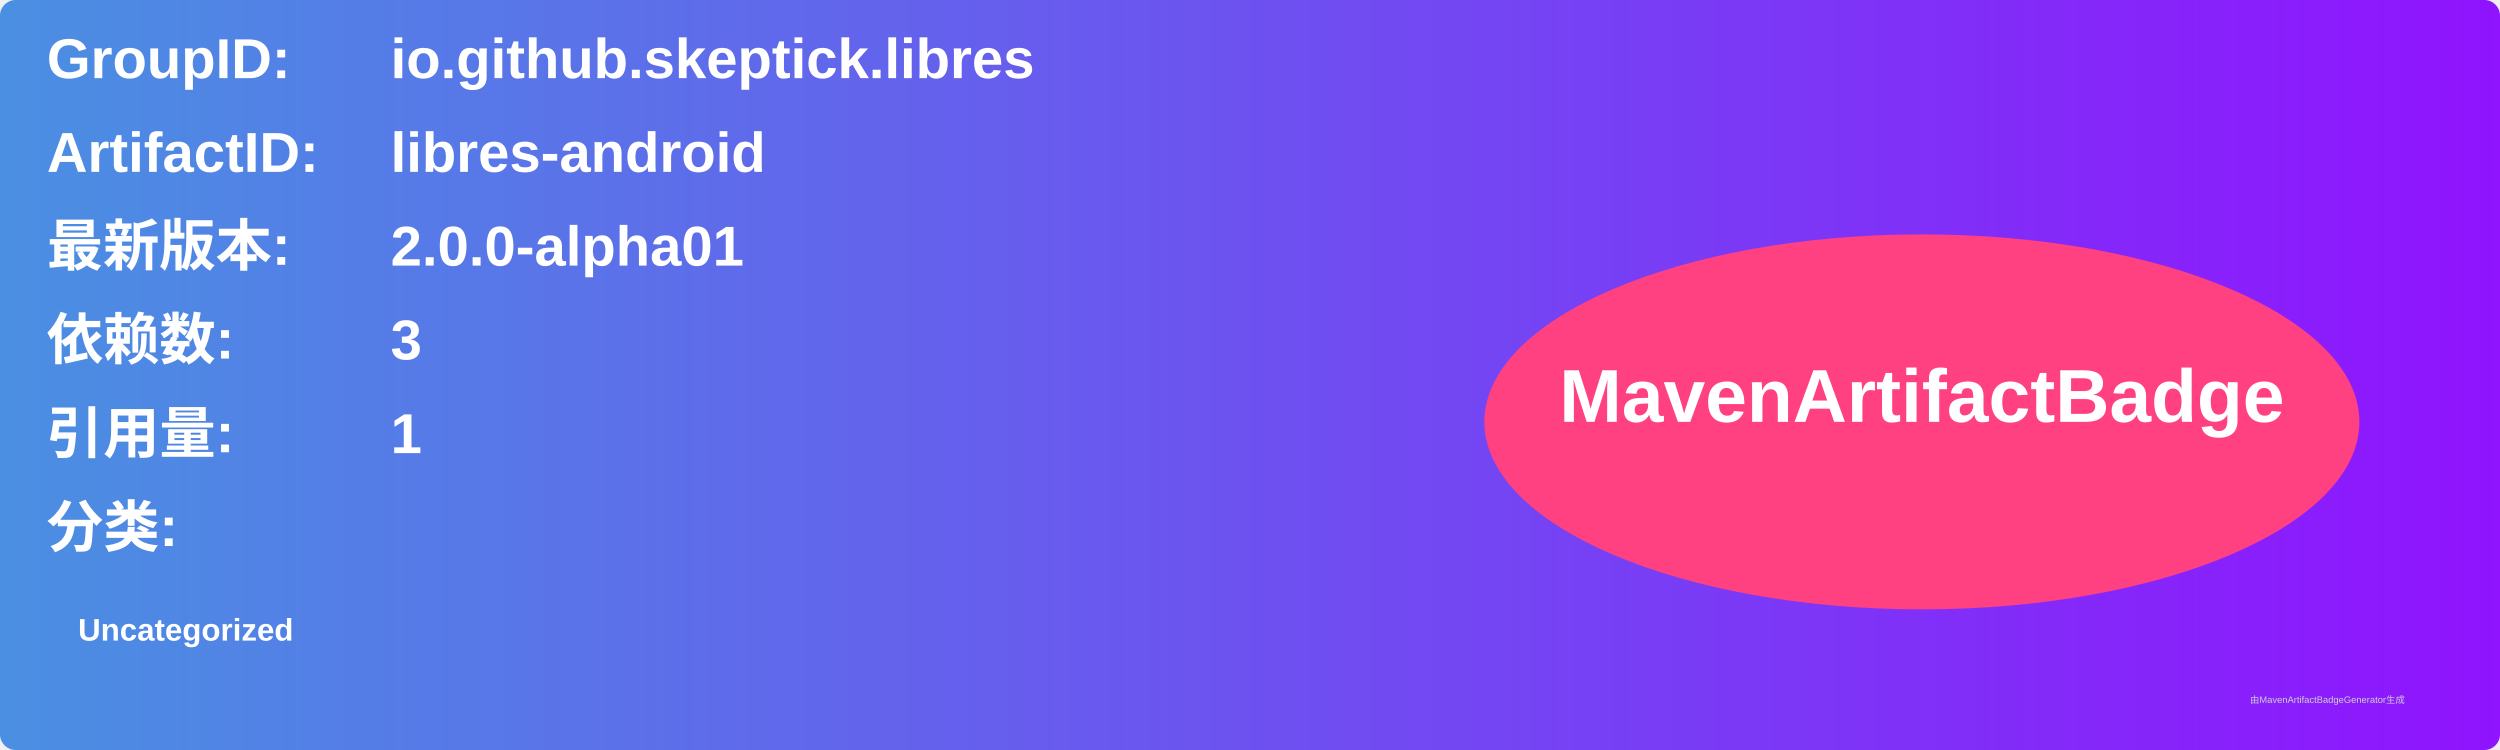
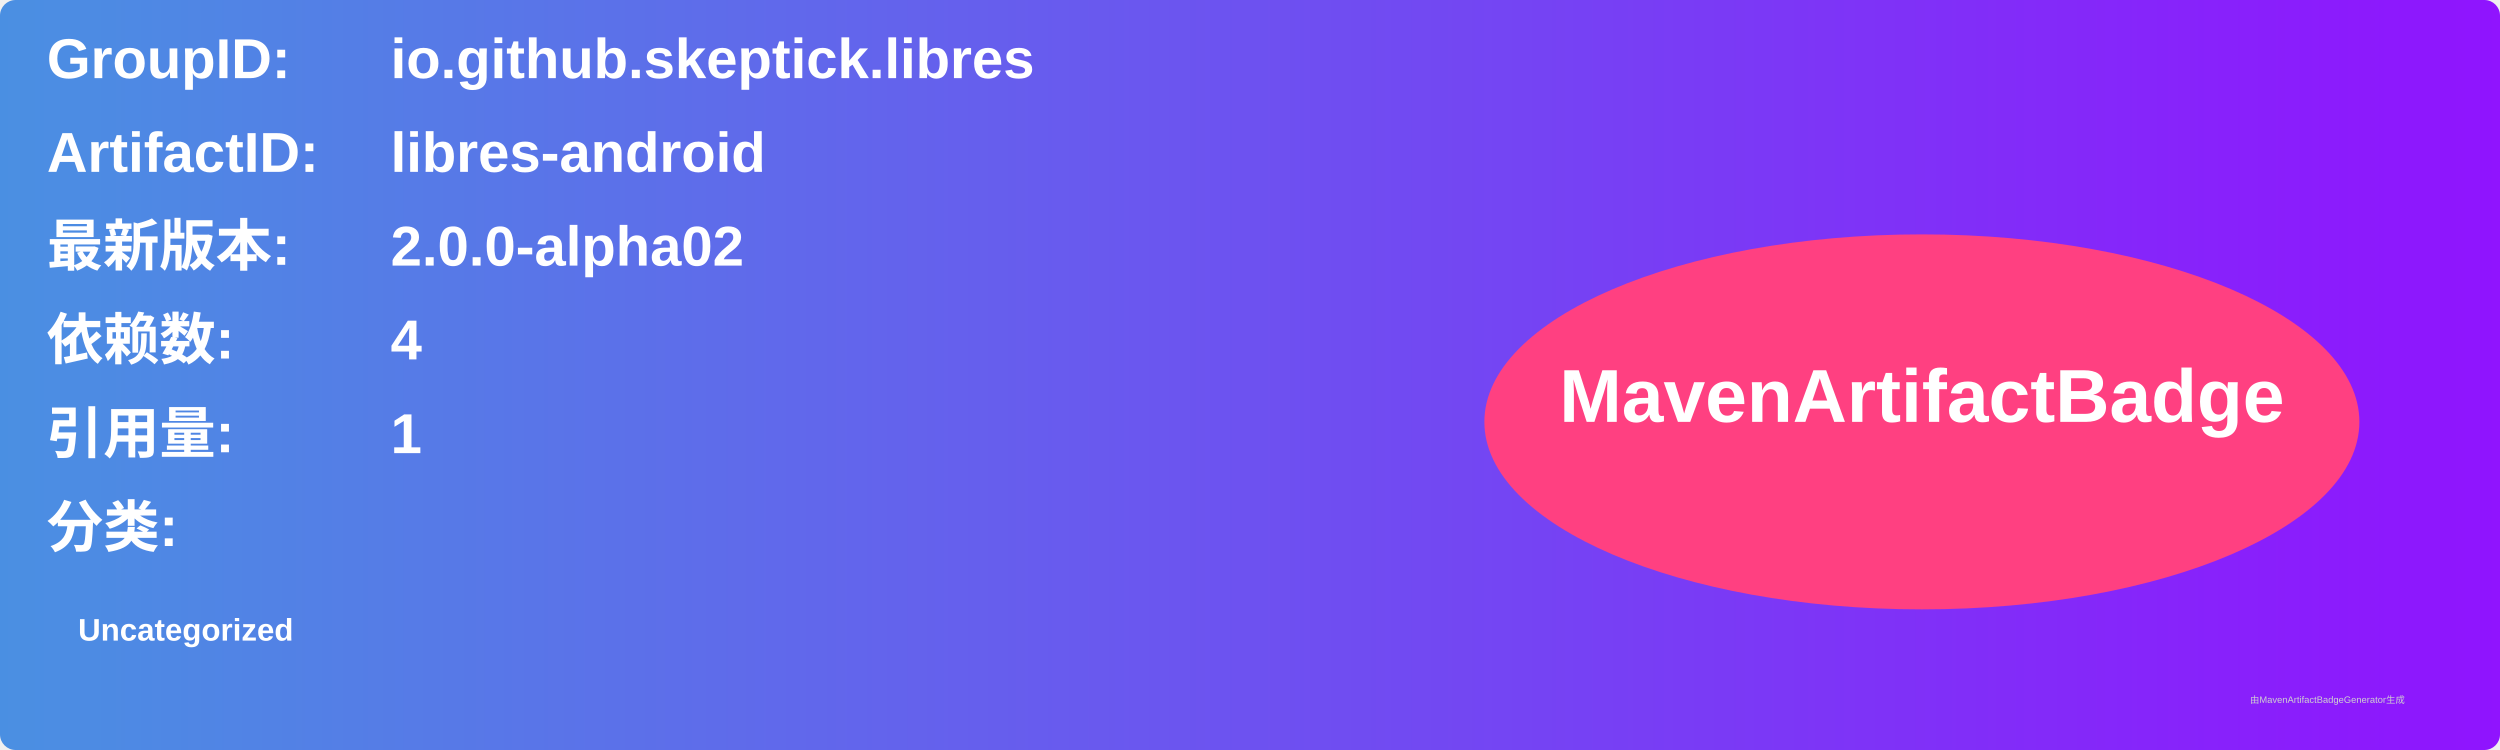
<svg xmlns="http://www.w3.org/2000/svg" width="800" height="240" viewBox="0 0 800 240">
  <linearGradient id="grad" x1="0%" y1="0%" x2="100%" y2="0%">
    <stop offset="0%" stop-color="#4a90e2" />
    <stop offset="100%" stop-color="#9013fe" />
  </linearGradient>
  <rect width="100%" height="100%" rx="5" ry="5" fill="url(#grad)" />
  <g transform="translate(15, 15)">
    <text x="0" y="10" font-family="Arial" font-size="18" fill="white" font-weight="bold" width="260">GroupID:</text>
    <text x="110" y="10" font-family="Arial" font-size="18" fill="white" font-weight="bold" width="460">io.github.skeptick.libres</text>
    <text x="0" y="40" font-family="Arial" font-size="18" fill="white" font-weight="bold" width="260">ArtifactID:</text>
    <text x="110" y="40" font-family="Arial" font-size="18" fill="white" font-weight="bold" width="460">libres-android</text>
    <text x="0" y="70" font-family="Arial" font-size="18" fill="white" font-weight="bold">最新版本:</text>
    <text x="110" y="70" font-family="Arial" font-size="18" fill="white" font-weight="bold">
-       <tspan font-weight="bold">2.0.0-alpha01</tspan>
+       <tspan font-weight="bold">2.0.0-alpha02</tspan>
    </text>
    <text x="0" y="100" font-family="Arial" font-size="18" fill="white" font-weight="bold">依赖数: </text>
    <text x="110" y="100" font-family="Arial" font-size="18" fill="white">
-       <tspan font-weight="bold">3</tspan>
+       <tspan font-weight="bold">4</tspan>
    </text>
    <text x="0" y="130" font-family="Arial" font-size="18" fill="white" font-weight="bold">引用量: </text>
    <text x="110" y="130" font-family="Arial" font-size="18" fill="white">
      <tspan font-weight="bold">1</tspan>
    </text>
    <text x="0" y="160" font-family="Arial" font-size="18" fill="white" font-weight="bold">分类:</text>
    <text x="10" y="190" font-family="Arial" font-size="10" fill="white">
      <tspan font-weight="bold">Uncategorized</tspan>
    </text>
    <ellipse cx="600" cy="120" rx="140" ry="60" fill="#ff4081" />
    <text x="600" y="120" text-anchor="middle" font-family="Arial" font-size="24" fill="white" font-weight="bold">MavenArtifactBadge</text>
  </g>
  <text x="720" y="225" font-family="Arial" font-size="3" fill="#d0d0d0">由MavenArtifactBadgeGenerator生成</text>
</svg>
